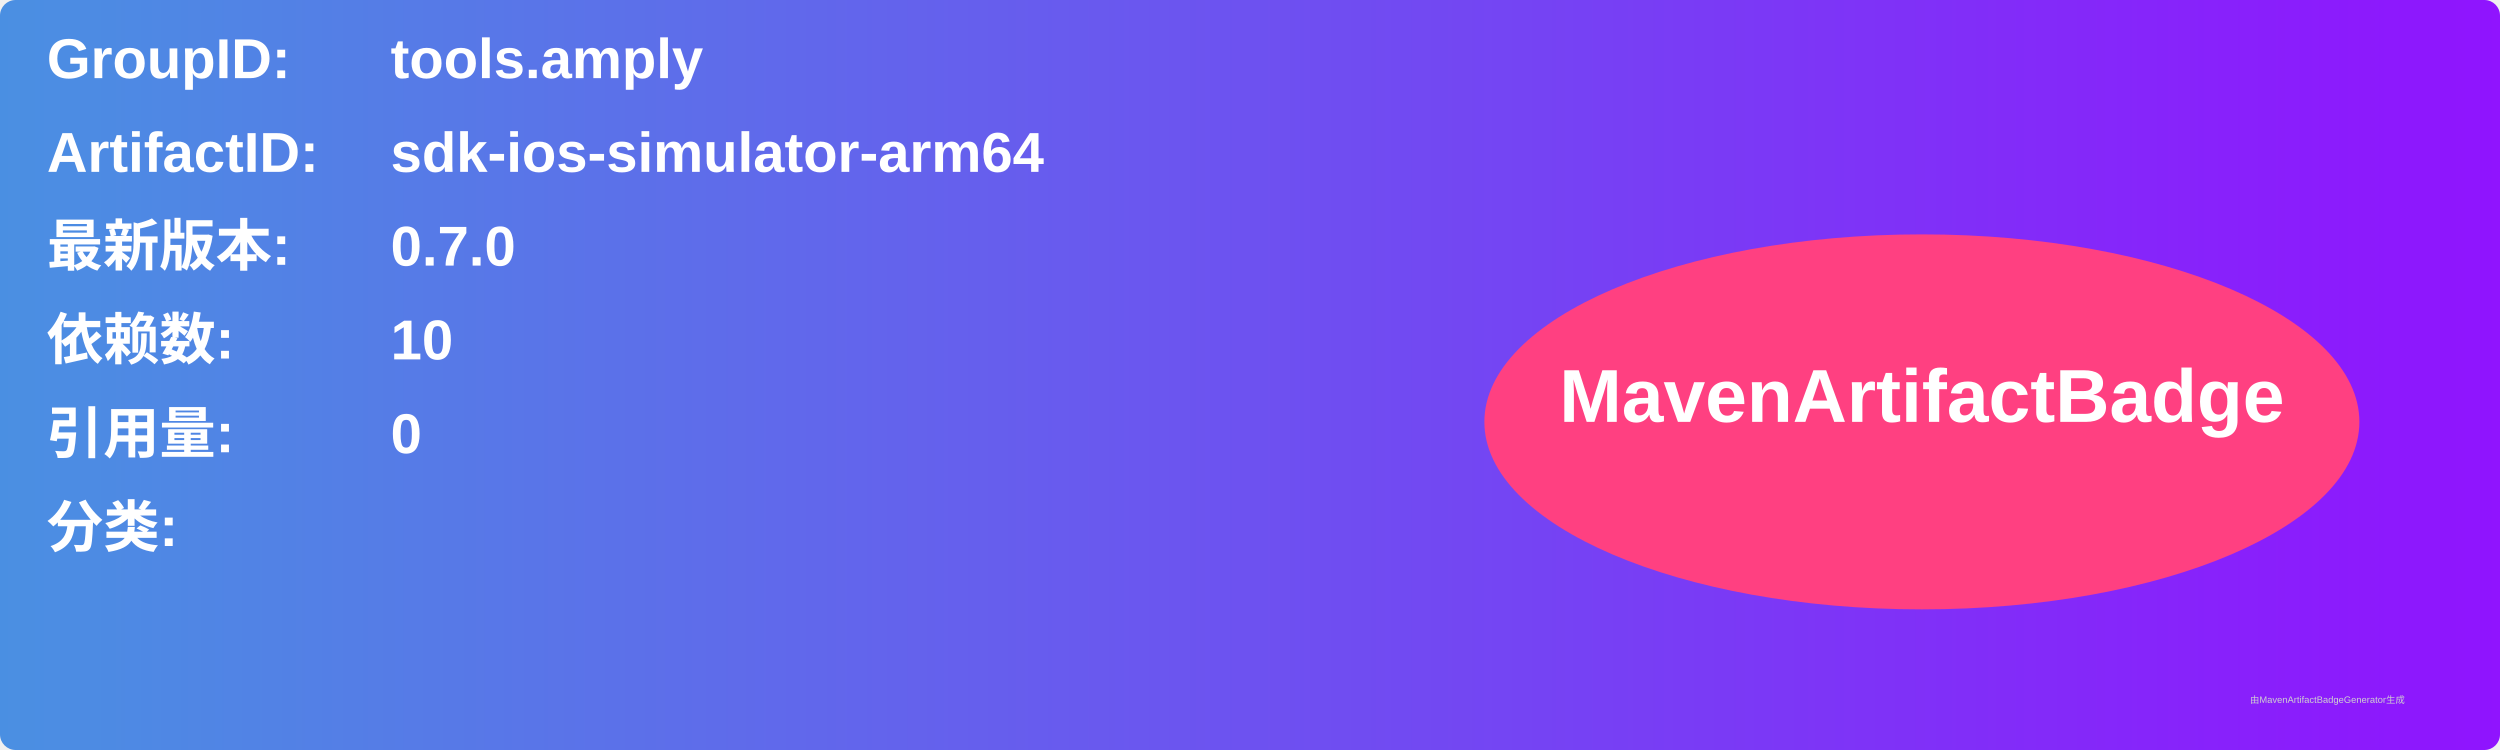
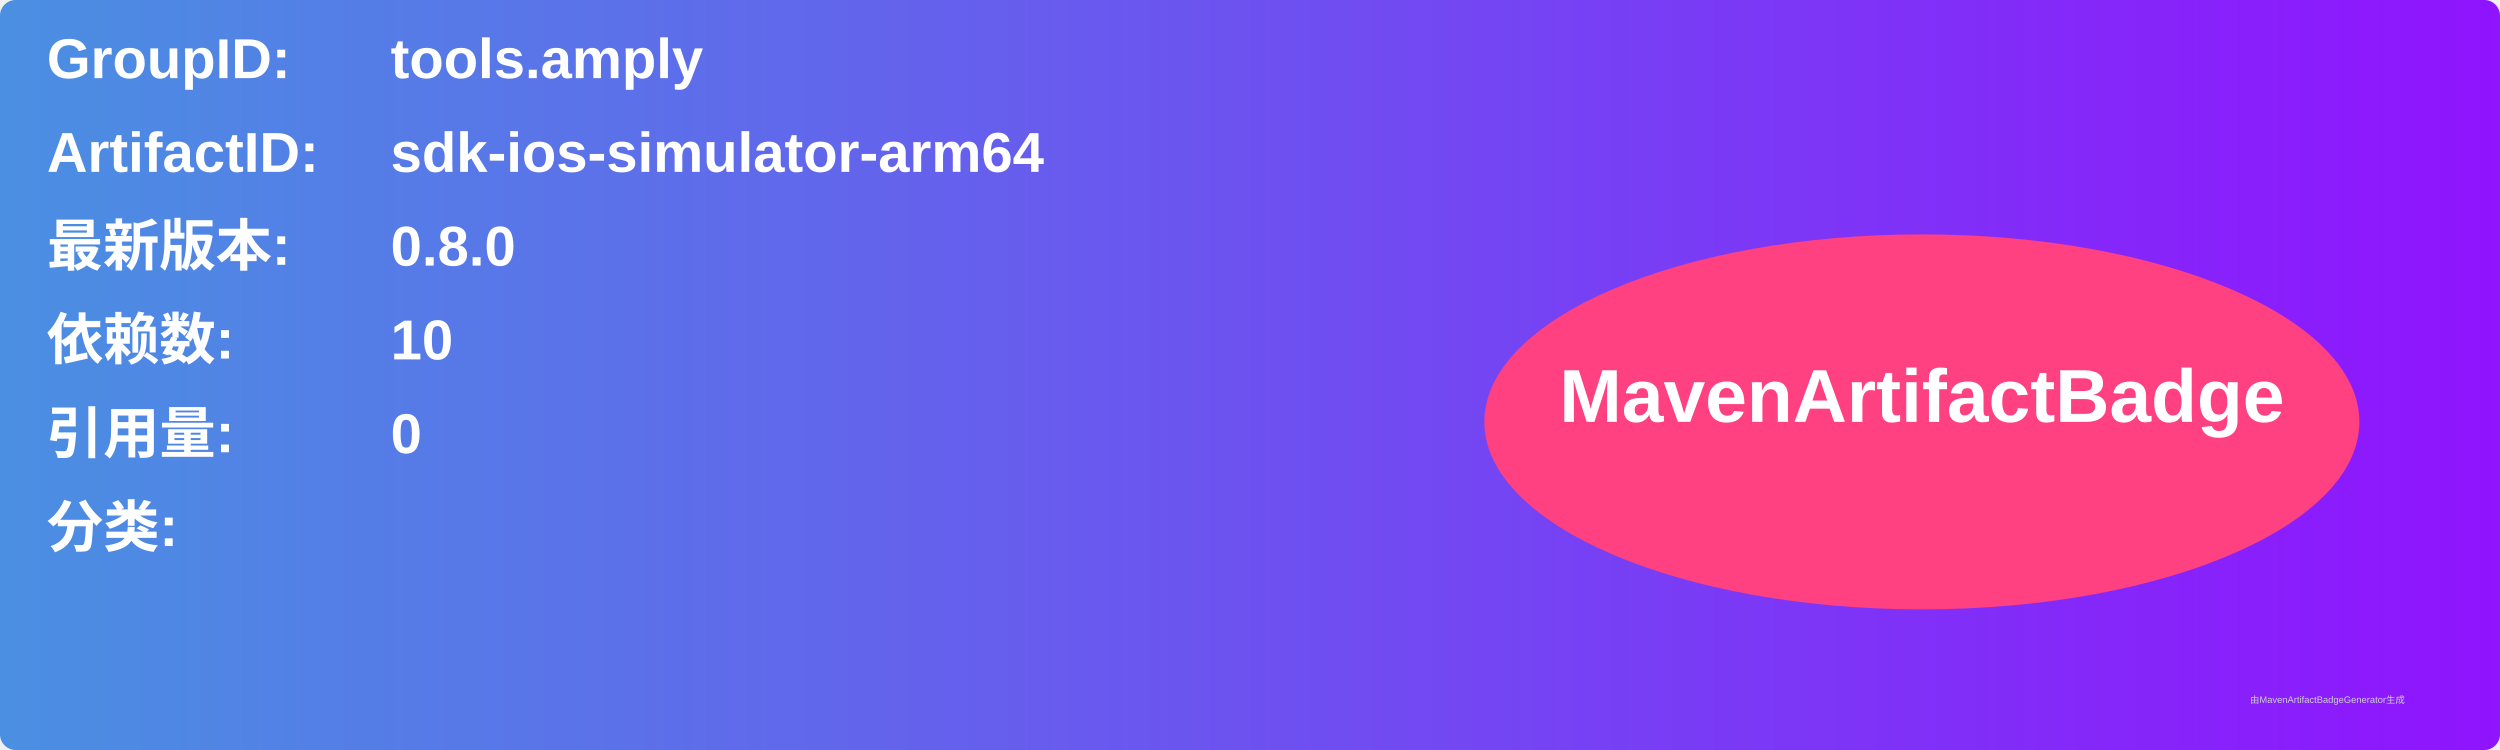
<svg xmlns="http://www.w3.org/2000/svg" width="800" height="240" viewBox="0 0 800 240">
  <linearGradient id="grad" x1="0%" y1="0%" x2="100%" y2="0%">
    <stop offset="0%" stop-color="#4a90e2" />
    <stop offset="100%" stop-color="#9013fe" />
  </linearGradient>
  <rect width="100%" height="100%" rx="5" ry="5" fill="url(#grad)" />
  <g transform="translate(15, 15)">
    <text x="0" y="10" font-family="Arial" font-size="18" fill="white" font-weight="bold" width="260">GroupID:</text>
    <text x="110" y="10" font-family="Arial" font-size="18" fill="white" font-weight="bold" width="460">tools.amply</text>
    <text x="0" y="40" font-family="Arial" font-size="18" fill="white" font-weight="bold" width="260">ArtifactID:</text>
    <text x="110" y="40" font-family="Arial" font-size="18" fill="white" font-weight="bold" width="460">sdk-ios-simulator-arm64</text>
    <text x="0" y="70" font-family="Arial" font-size="18" fill="white" font-weight="bold">最新版本:</text>
    <text x="110" y="70" font-family="Arial" font-size="18" fill="white" font-weight="bold">
-       <tspan font-weight="bold">0.7.0</tspan>
+       <tspan font-weight="bold">0.8.0</tspan>
    </text>
    <text x="0" y="100" font-family="Arial" font-size="18" fill="white" font-weight="bold">依赖数: </text>
    <text x="110" y="100" font-family="Arial" font-size="18" fill="white">
      <tspan font-weight="bold">10</tspan>
    </text>
    <text x="0" y="130" font-family="Arial" font-size="18" fill="white" font-weight="bold">引用量: </text>
    <text x="110" y="130" font-family="Arial" font-size="18" fill="white">
      <tspan font-weight="bold">0</tspan>
    </text>
    <text x="0" y="160" font-family="Arial" font-size="18" fill="white" font-weight="bold">分类:</text>
    <text x="10" y="190" font-family="Arial" font-size="10" fill="white">
      <tspan font-weight="bold" />
    </text>
    <ellipse cx="600" cy="120" rx="140" ry="60" fill="#ff4081" />
    <text x="600" y="120" text-anchor="middle" font-family="Arial" font-size="24" fill="white" font-weight="bold">MavenArtifactBadge</text>
  </g>
  <text x="720" y="225" font-family="Arial" font-size="3" fill="#d0d0d0">由MavenArtifactBadgeGenerator生成</text>
</svg>
